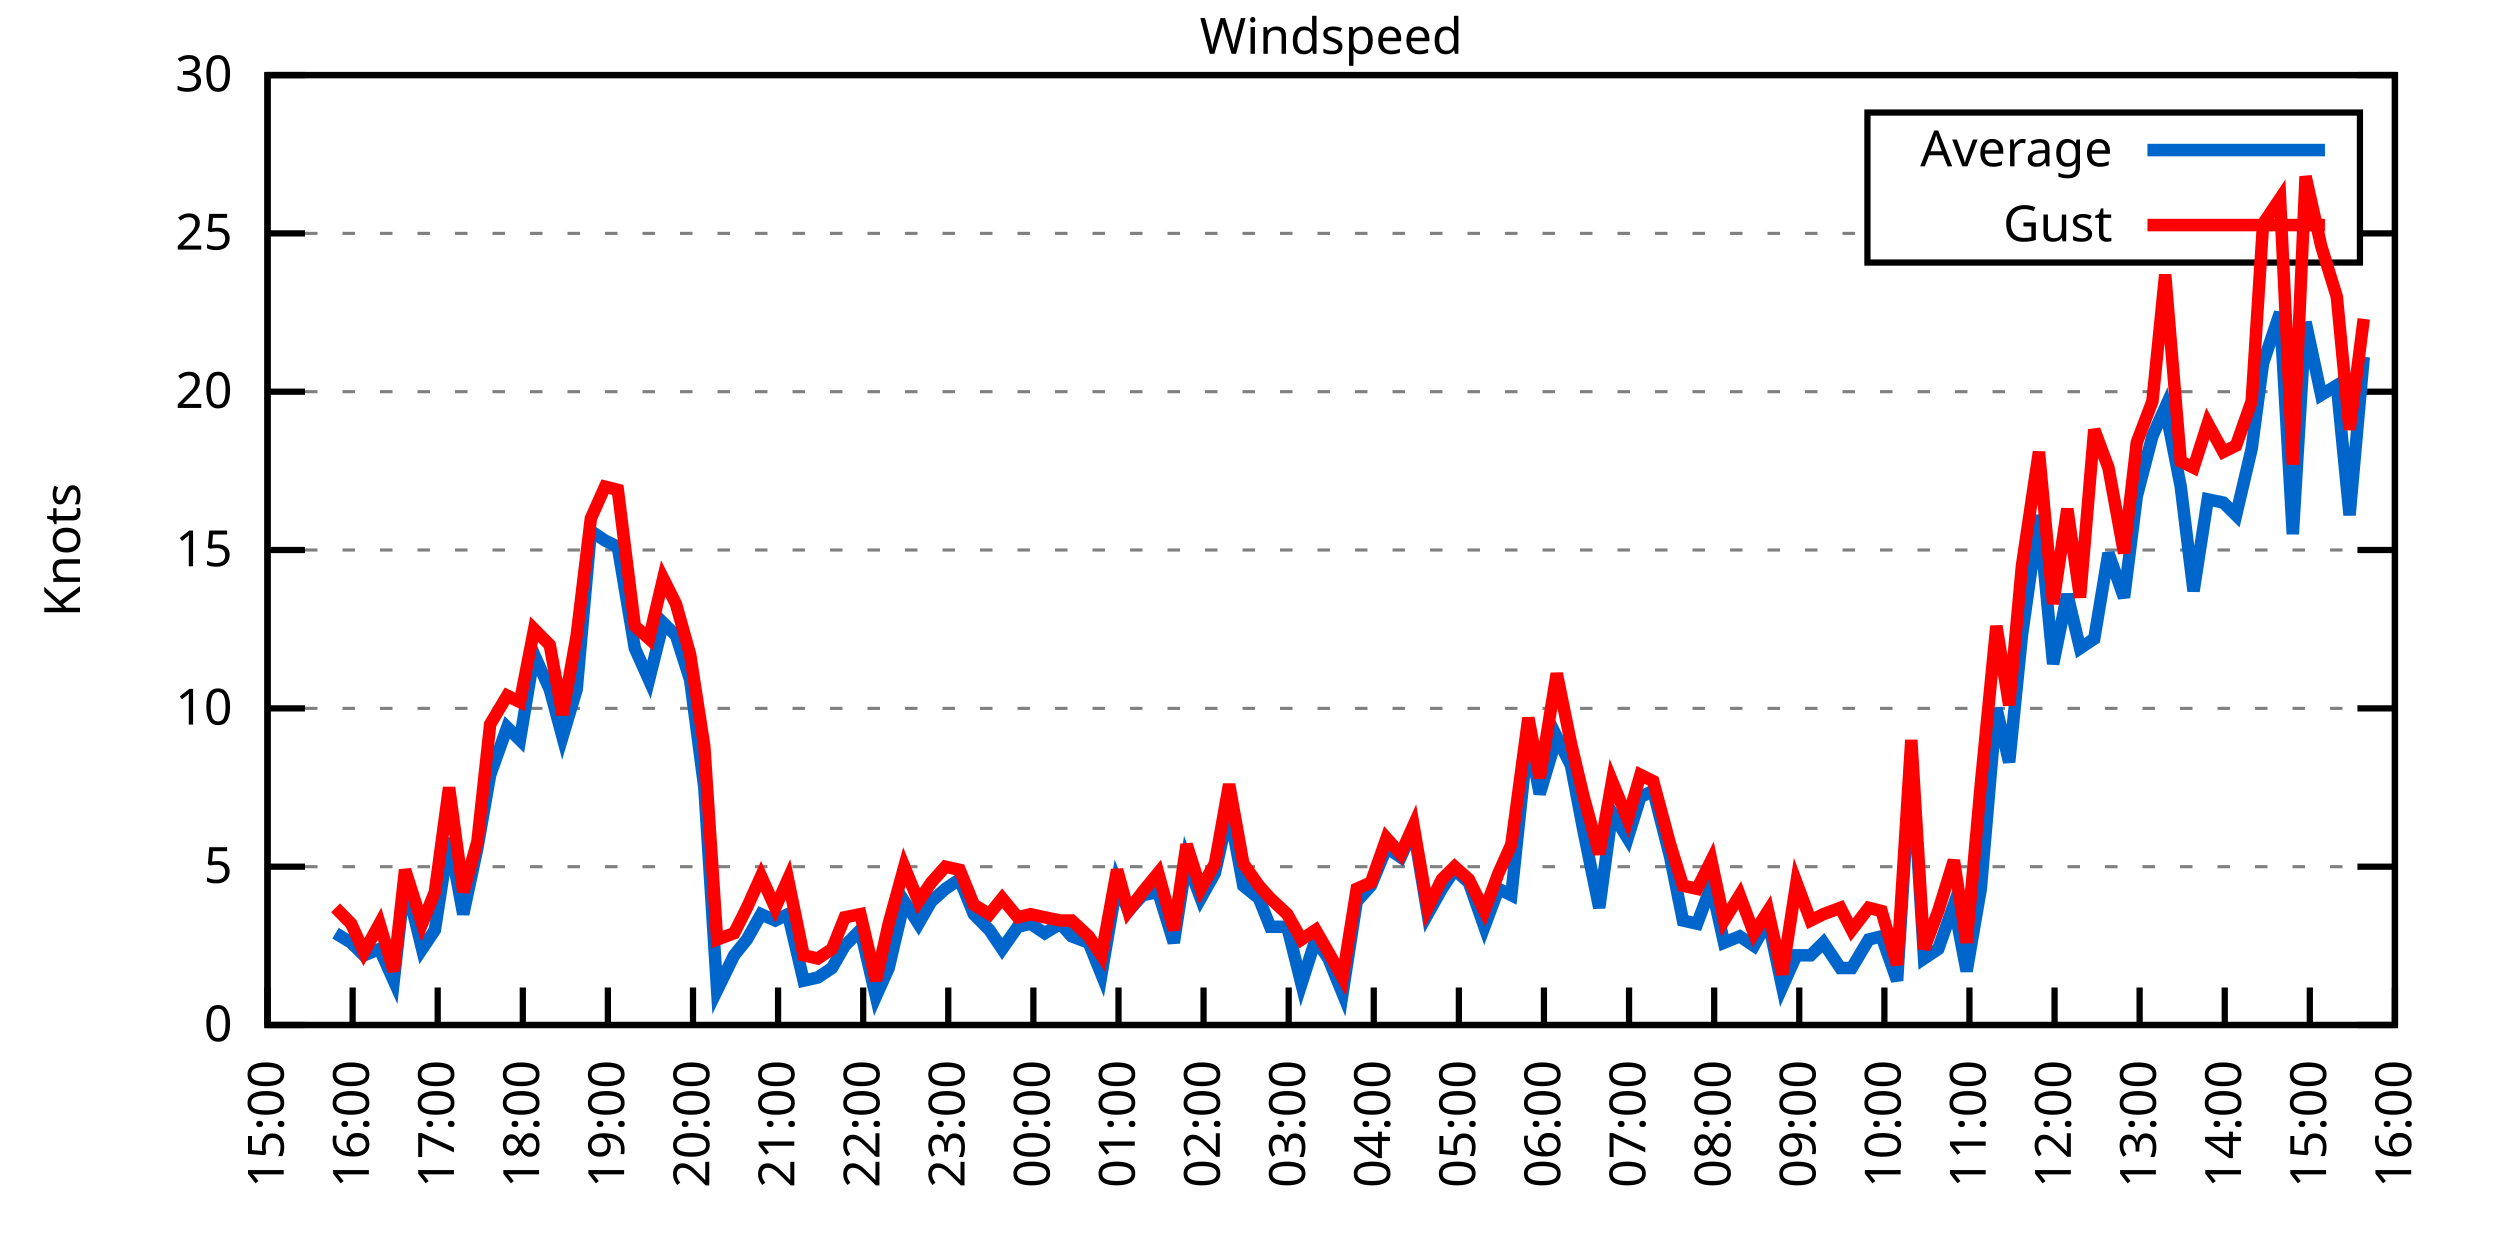
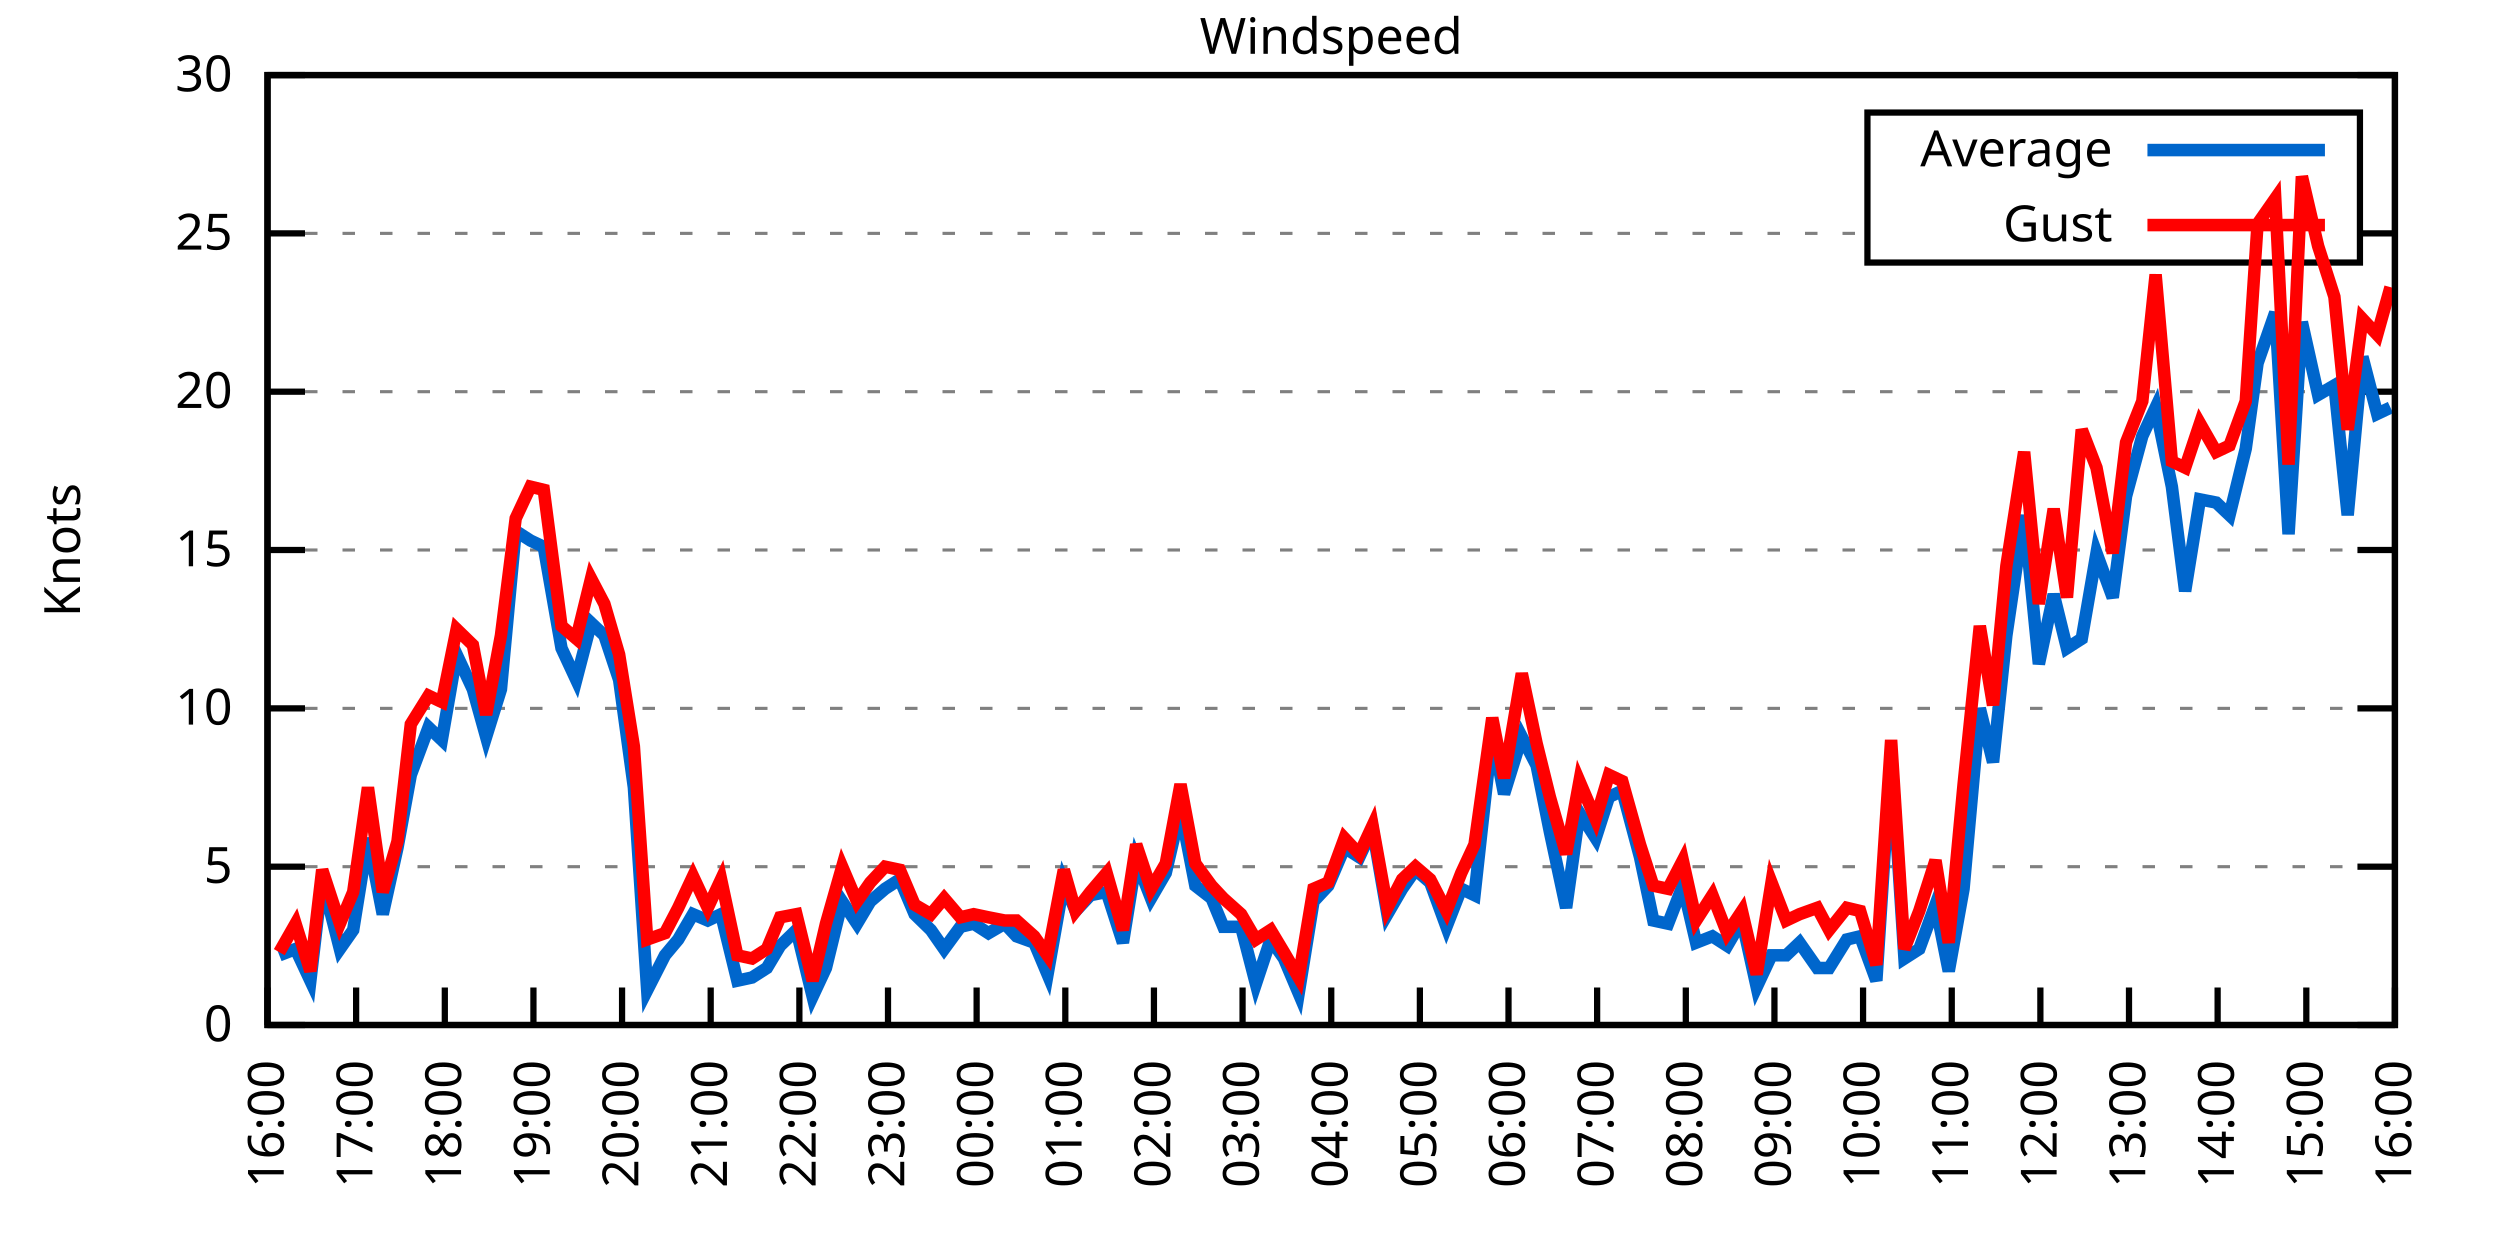
<svg xmlns="http://www.w3.org/2000/svg" xmlns:xlink="http://www.w3.org/1999/xlink" width="400" height="200" viewBox="0 0 400 200">
  <g id="gnuplot_canvas">
    <rect x="0" y="0" width="400" height="200" fill="none" />
    <defs>
      <circle id="gpDot" r="0.5" stroke-width="0.5" stroke="currentColor" />
      <path id="gpPt0" stroke-width="0.333" stroke="currentColor" d="M-1,0 h2 M0,-1 v2" />
      <path id="gpPt1" stroke-width="0.333" stroke="currentColor" d="M-1,-1 L1,1 M1,-1 L-1,1" />
      <path id="gpPt2" stroke-width="0.333" stroke="currentColor" d="M-1,0 L1,0 M0,-1 L0,1 M-1,-1 L1,1 M-1,1 L1,-1" />
      <rect id="gpPt3" stroke-width="0.333" stroke="currentColor" x="-1" y="-1" width="2" height="2" />
      <rect id="gpPt4" stroke-width="0.333" stroke="currentColor" fill="currentColor" x="-1" y="-1" width="2" height="2" />
      <circle id="gpPt5" stroke-width="0.333" stroke="currentColor" cx="0" cy="0" r="1" />
      <use xlink:href="#gpPt5" id="gpPt6" fill="currentColor" stroke="none" />
      <path id="gpPt7" stroke-width="0.333" stroke="currentColor" d="M0,-1.33 L-1.33,0.67 L1.33,0.67 z" />
      <use xlink:href="#gpPt7" id="gpPt8" fill="currentColor" stroke="none" />
      <use xlink:href="#gpPt7" id="gpPt9" stroke="currentColor" transform="rotate(180)" />
      <use xlink:href="#gpPt9" id="gpPt10" fill="currentColor" stroke="none" />
      <use xlink:href="#gpPt3" id="gpPt11" stroke="currentColor" transform="rotate(45)" />
      <use xlink:href="#gpPt11" id="gpPt12" fill="currentColor" stroke="none" />
      <path id="gpPt13" stroke-width="0.333" stroke="currentColor" d="M0,1.330 L1.265,0.411 L0.782,-1.067 L-0.782,-1.076 L-1.265,0.411 z" />
      <use xlink:href="#gpPt13" id="gpPt14" fill="currentColor" stroke="none" />
      <filter id="textbox" filterUnits="objectBoundingBox" x="0" y="0" height="1" width="1">
        <feFlood flood-color="white" flood-opacity="1" result="bgnd" />
        <feComposite in="SourceGraphic" in2="bgnd" operator="atop" />
      </filter>
      <filter id="greybox" filterUnits="objectBoundingBox" x="0" y="0" height="1" width="1">
        <feFlood flood-color="lightgrey" flood-opacity="1" result="grey" />
        <feComposite in="SourceGraphic" in2="grey" operator="atop" />
      </filter>
    </defs>
    <g fill="none" color="white" stroke="currentColor" stroke-width="1.00" stroke-linecap="butt" stroke-linejoin="miter">
</g>
    <g fill="none" color="black" stroke="currentColor" stroke-width="1.00" stroke-linecap="butt" stroke-linejoin="miter">
      <g stroke="none" shape-rendering="crispEdges">
        <polygon fill="rgb(255, 255, 255)" points="42.80,164.00 383.18,164.00 383.18,12.02 42.80,12.02 " />
      </g>
    </g>
    <g fill="none" color="black" stroke="currentColor" stroke-width="1.00" stroke-linecap="butt" stroke-linejoin="miter">
</g>
    <g fill="none" color="black" stroke="black" stroke-width="0.50" stroke-linecap="butt" stroke-linejoin="miter">
</g>
    <g fill="none" color="gray" stroke="currentColor" stroke-width="0.50" stroke-linecap="butt" stroke-linejoin="miter">
      <path stroke="gray" stroke-dasharray="2,4" class="gridline" d="M42.80,164.00 L383.19,164.00  " />
    </g>
    <g fill="none" color="gray" stroke="gray" stroke-width="1.00" stroke-linecap="butt" stroke-linejoin="miter">
</g>
    <g fill="none" color="black" stroke="currentColor" stroke-width="1.00" stroke-linecap="butt" stroke-linejoin="miter">
      <path stroke="black" d="M42.80,164.00 L48.80,164.00 M383.19,164.00 L377.19,164.00  " />
      <g transform="translate(37.20,166.60)" stroke="none" fill="black" font-family="Sans" font-size="8.00" text-anchor="end">
        <text>
          <tspan font-family="Sans"> 0</tspan>
        </text>
      </g>
    </g>
    <g fill="none" color="black" stroke="currentColor" stroke-width="1.00" stroke-linecap="butt" stroke-linejoin="miter">
</g>
    <g fill="none" color="black" stroke="black" stroke-width="0.50" stroke-linecap="butt" stroke-linejoin="miter">
</g>
    <g fill="none" color="gray" stroke="currentColor" stroke-width="0.50" stroke-linecap="butt" stroke-linejoin="miter">
      <path stroke="gray" stroke-dasharray="2,4" class="gridline" d="M42.80,138.67 L383.19,138.67  " />
    </g>
    <g fill="none" color="gray" stroke="gray" stroke-width="1.00" stroke-linecap="butt" stroke-linejoin="miter">
</g>
    <g fill="none" color="black" stroke="currentColor" stroke-width="1.00" stroke-linecap="butt" stroke-linejoin="miter">
      <path stroke="black" d="M42.80,138.67 L48.80,138.67 M383.19,138.67 L377.19,138.67  " />
      <g transform="translate(37.20,141.27)" stroke="none" fill="black" font-family="Sans" font-size="8.00" text-anchor="end">
        <text>
          <tspan font-family="Sans"> 5</tspan>
        </text>
      </g>
    </g>
    <g fill="none" color="black" stroke="currentColor" stroke-width="1.00" stroke-linecap="butt" stroke-linejoin="miter">
</g>
    <g fill="none" color="black" stroke="black" stroke-width="0.50" stroke-linecap="butt" stroke-linejoin="miter">
</g>
    <g fill="none" color="gray" stroke="currentColor" stroke-width="0.50" stroke-linecap="butt" stroke-linejoin="miter">
      <path stroke="gray" stroke-dasharray="2,4" class="gridline" d="M42.80,113.34 L383.19,113.34  " />
    </g>
    <g fill="none" color="gray" stroke="gray" stroke-width="1.00" stroke-linecap="butt" stroke-linejoin="miter">
</g>
    <g fill="none" color="black" stroke="currentColor" stroke-width="1.00" stroke-linecap="butt" stroke-linejoin="miter">
      <path stroke="black" d="M42.80,113.34 L48.80,113.34 M383.19,113.34 L377.19,113.34  " />
      <g transform="translate(37.20,115.94)" stroke="none" fill="black" font-family="Sans" font-size="8.00" text-anchor="end">
        <text>
          <tspan font-family="Sans"> 10</tspan>
        </text>
      </g>
    </g>
    <g fill="none" color="black" stroke="currentColor" stroke-width="1.00" stroke-linecap="butt" stroke-linejoin="miter">
</g>
    <g fill="none" color="black" stroke="black" stroke-width="0.50" stroke-linecap="butt" stroke-linejoin="miter">
</g>
    <g fill="none" color="gray" stroke="currentColor" stroke-width="0.50" stroke-linecap="butt" stroke-linejoin="miter">
      <path stroke="gray" stroke-dasharray="2,4" class="gridline" d="M42.80,88.00 L383.19,88.00  " />
    </g>
    <g fill="none" color="gray" stroke="gray" stroke-width="1.00" stroke-linecap="butt" stroke-linejoin="miter">
</g>
    <g fill="none" color="black" stroke="currentColor" stroke-width="1.00" stroke-linecap="butt" stroke-linejoin="miter">
      <path stroke="black" d="M42.80,88.00 L48.80,88.00 M383.19,88.00 L377.19,88.00  " />
      <g transform="translate(37.20,90.60)" stroke="none" fill="black" font-family="Sans" font-size="8.00" text-anchor="end">
        <text>
          <tspan font-family="Sans"> 15</tspan>
        </text>
      </g>
    </g>
    <g fill="none" color="black" stroke="currentColor" stroke-width="1.00" stroke-linecap="butt" stroke-linejoin="miter">
</g>
    <g fill="none" color="black" stroke="black" stroke-width="0.50" stroke-linecap="butt" stroke-linejoin="miter">
</g>
    <g fill="none" color="gray" stroke="currentColor" stroke-width="0.50" stroke-linecap="butt" stroke-linejoin="miter">
      <path stroke="gray" stroke-dasharray="2,4" class="gridline" d="M42.80,62.67 L383.19,62.67  " />
    </g>
    <g fill="none" color="gray" stroke="gray" stroke-width="1.00" stroke-linecap="butt" stroke-linejoin="miter">
</g>
    <g fill="none" color="black" stroke="currentColor" stroke-width="1.00" stroke-linecap="butt" stroke-linejoin="miter">
      <path stroke="black" d="M42.80,62.67 L48.80,62.67 M383.19,62.67 L377.19,62.67  " />
      <g transform="translate(37.20,65.27)" stroke="none" fill="black" font-family="Sans" font-size="8.00" text-anchor="end">
        <text>
          <tspan font-family="Sans"> 20</tspan>
        </text>
      </g>
    </g>
    <g fill="none" color="black" stroke="currentColor" stroke-width="1.00" stroke-linecap="butt" stroke-linejoin="miter">
</g>
    <g fill="none" color="black" stroke="black" stroke-width="0.50" stroke-linecap="butt" stroke-linejoin="miter">
</g>
    <g fill="none" color="gray" stroke="currentColor" stroke-width="0.50" stroke-linecap="butt" stroke-linejoin="miter">
      <path stroke="gray" stroke-dasharray="2,4" class="gridline" d="M42.80,37.34 L298.79,37.34 M377.59,37.34 L383.19,37.34  " />
    </g>
    <g fill="none" color="gray" stroke="gray" stroke-width="1.00" stroke-linecap="butt" stroke-linejoin="miter">
</g>
    <g fill="none" color="black" stroke="currentColor" stroke-width="1.00" stroke-linecap="butt" stroke-linejoin="miter">
      <path stroke="black" d="M42.80,37.34 L48.80,37.34 M383.19,37.34 L377.19,37.34  " />
      <g transform="translate(37.20,39.94)" stroke="none" fill="black" font-family="Sans" font-size="8.00" text-anchor="end">
        <text>
          <tspan font-family="Sans"> 25</tspan>
        </text>
      </g>
    </g>
    <g fill="none" color="black" stroke="currentColor" stroke-width="1.00" stroke-linecap="butt" stroke-linejoin="miter">
</g>
    <g fill="none" color="black" stroke="black" stroke-width="0.50" stroke-linecap="butt" stroke-linejoin="miter">
</g>
    <g fill="none" color="gray" stroke="currentColor" stroke-width="0.50" stroke-linecap="butt" stroke-linejoin="miter">
      <path stroke="gray" stroke-dasharray="2,4" class="gridline" d="M42.80,12.01 L383.19,12.01  " />
    </g>
    <g fill="none" color="gray" stroke="gray" stroke-width="1.00" stroke-linecap="butt" stroke-linejoin="miter">
</g>
    <g fill="none" color="black" stroke="currentColor" stroke-width="1.00" stroke-linecap="butt" stroke-linejoin="miter">
      <path stroke="black" d="M42.80,12.01 L48.80,12.01 M383.19,12.01 L377.19,12.01  " />
      <g transform="translate(37.20,14.61)" stroke="none" fill="black" font-family="Sans" font-size="8.00" text-anchor="end">
        <text>
          <tspan font-family="Sans"> 30</tspan>
        </text>
      </g>
    </g>
    <g fill="none" color="black" stroke="currentColor" stroke-width="1.00" stroke-linecap="butt" stroke-linejoin="miter">
      <path stroke="black" d="M42.80,164.00 L42.80,158.00  " />
      <g transform="translate(45.40,169.60) rotate(270.00)" stroke="none" fill="black" font-family="Sans" font-size="8.00" text-anchor="end">
        <text>
-           <tspan font-family="Sans">15:00</tspan>
-         </text>
-       </g>
-     </g>
-     <g fill="none" color="black" stroke="currentColor" stroke-width="1.00" stroke-linecap="butt" stroke-linejoin="miter">
-       <path stroke="black" d="M56.42,164.00 L56.42,158.00  " />
-       <g transform="translate(59.02,169.60) rotate(270.00)" stroke="none" fill="black" font-family="Sans" font-size="8.00" text-anchor="end">
-         <text>
          <tspan font-family="Sans">16:00</tspan>
        </text>
      </g>
    </g>
    <g fill="none" color="black" stroke="currentColor" stroke-width="1.00" stroke-linecap="butt" stroke-linejoin="miter">
-       <path stroke="black" d="M70.03,164.00 L70.03,158.00  " />
-       <g transform="translate(72.63,169.60) rotate(270.00)" stroke="none" fill="black" font-family="Sans" font-size="8.00" text-anchor="end">
+       <path stroke="black" d="M56.98,164.00 L56.98,158.00  " />
+       <g transform="translate(59.58,169.60) rotate(270.00)" stroke="none" fill="black" font-family="Sans" font-size="8.00" text-anchor="end">
        <text>
          <tspan font-family="Sans">17:00</tspan>
        </text>
      </g>
    </g>
    <g fill="none" color="black" stroke="currentColor" stroke-width="1.00" stroke-linecap="butt" stroke-linejoin="miter">
-       <path stroke="black" d="M83.65,164.00 L83.65,158.00  " />
-       <g transform="translate(86.25,169.60) rotate(270.00)" stroke="none" fill="black" font-family="Sans" font-size="8.00" text-anchor="end">
+       <path stroke="black" d="M71.17,164.00 L71.17,158.00  " />
+       <g transform="translate(73.77,169.60) rotate(270.00)" stroke="none" fill="black" font-family="Sans" font-size="8.00" text-anchor="end">
        <text>
          <tspan font-family="Sans">18:00</tspan>
        </text>
      </g>
    </g>
    <g fill="none" color="black" stroke="currentColor" stroke-width="1.00" stroke-linecap="butt" stroke-linejoin="miter">
-       <path stroke="black" d="M97.26,164.00 L97.26,158.00  " />
-       <g transform="translate(99.86,169.60) rotate(270.00)" stroke="none" fill="black" font-family="Sans" font-size="8.00" text-anchor="end">
+       <path stroke="black" d="M85.35,164.00 L85.35,158.00  " />
+       <g transform="translate(87.95,169.60) rotate(270.00)" stroke="none" fill="black" font-family="Sans" font-size="8.00" text-anchor="end">
        <text>
          <tspan font-family="Sans">19:00</tspan>
        </text>
      </g>
    </g>
    <g fill="none" color="black" stroke="currentColor" stroke-width="1.00" stroke-linecap="butt" stroke-linejoin="miter">
-       <path stroke="black" d="M110.88,164.00 L110.88,158.00  " />
-       <g transform="translate(113.48,169.60) rotate(270.00)" stroke="none" fill="black" font-family="Sans" font-size="8.00" text-anchor="end">
+       <path stroke="black" d="M99.53,164.00 L99.53,158.00  " />
+       <g transform="translate(102.13,169.60) rotate(270.00)" stroke="none" fill="black" font-family="Sans" font-size="8.00" text-anchor="end">
        <text>
          <tspan font-family="Sans">20:00</tspan>
        </text>
      </g>
    </g>
    <g fill="none" color="black" stroke="currentColor" stroke-width="1.00" stroke-linecap="butt" stroke-linejoin="miter">
-       <path stroke="black" d="M124.49,164.00 L124.49,158.00  " />
-       <g transform="translate(127.09,169.60) rotate(270.00)" stroke="none" fill="black" font-family="Sans" font-size="8.00" text-anchor="end">
+       <path stroke="black" d="M113.71,164.00 L113.71,158.00  " />
+       <g transform="translate(116.31,169.60) rotate(270.00)" stroke="none" fill="black" font-family="Sans" font-size="8.00" text-anchor="end">
        <text>
          <tspan font-family="Sans">21:00</tspan>
        </text>
      </g>
    </g>
    <g fill="none" color="black" stroke="currentColor" stroke-width="1.00" stroke-linecap="butt" stroke-linejoin="miter">
-       <path stroke="black" d="M138.11,164.00 L138.11,158.00  " />
-       <g transform="translate(140.71,169.60) rotate(270.00)" stroke="none" fill="black" font-family="Sans" font-size="8.00" text-anchor="end">
+       <path stroke="black" d="M127.90,164.00 L127.90,158.00  " />
+       <g transform="translate(130.50,169.60) rotate(270.00)" stroke="none" fill="black" font-family="Sans" font-size="8.00" text-anchor="end">
        <text>
          <tspan font-family="Sans">22:00</tspan>
        </text>
      </g>
    </g>
    <g fill="none" color="black" stroke="currentColor" stroke-width="1.00" stroke-linecap="butt" stroke-linejoin="miter">
-       <path stroke="black" d="M151.72,164.00 L151.72,158.00  " />
-       <g transform="translate(154.32,169.60) rotate(270.00)" stroke="none" fill="black" font-family="Sans" font-size="8.00" text-anchor="end">
+       <path stroke="black" d="M142.08,164.00 L142.08,158.00  " />
+       <g transform="translate(144.68,169.60) rotate(270.00)" stroke="none" fill="black" font-family="Sans" font-size="8.00" text-anchor="end">
        <text>
          <tspan font-family="Sans">23:00</tspan>
        </text>
      </g>
    </g>
    <g fill="none" color="black" stroke="currentColor" stroke-width="1.00" stroke-linecap="butt" stroke-linejoin="miter">
-       <path stroke="black" d="M165.34,164.00 L165.34,158.00  " />
-       <g transform="translate(167.94,169.60) rotate(270.00)" stroke="none" fill="black" font-family="Sans" font-size="8.00" text-anchor="end">
+       <path stroke="black" d="M156.26,164.00 L156.26,158.00  " />
+       <g transform="translate(158.86,169.60) rotate(270.00)" stroke="none" fill="black" font-family="Sans" font-size="8.00" text-anchor="end">
        <text>
          <tspan font-family="Sans">00:00</tspan>
        </text>
      </g>
    </g>
    <g fill="none" color="black" stroke="currentColor" stroke-width="1.00" stroke-linecap="butt" stroke-linejoin="miter">
-       <path stroke="black" d="M178.96,164.00 L178.96,158.00  " />
-       <g transform="translate(181.56,169.60) rotate(270.00)" stroke="none" fill="black" font-family="Sans" font-size="8.00" text-anchor="end">
+       <path stroke="black" d="M170.45,164.00 L170.45,158.00  " />
+       <g transform="translate(173.05,169.60) rotate(270.00)" stroke="none" fill="black" font-family="Sans" font-size="8.00" text-anchor="end">
        <text>
          <tspan font-family="Sans">01:00</tspan>
        </text>
      </g>
    </g>
    <g fill="none" color="black" stroke="currentColor" stroke-width="1.00" stroke-linecap="butt" stroke-linejoin="miter">
-       <path stroke="black" d="M192.57,164.00 L192.57,158.00  " />
-       <g transform="translate(195.17,169.60) rotate(270.00)" stroke="none" fill="black" font-family="Sans" font-size="8.00" text-anchor="end">
+       <path stroke="black" d="M184.63,164.00 L184.63,158.00  " />
+       <g transform="translate(187.23,169.60) rotate(270.00)" stroke="none" fill="black" font-family="Sans" font-size="8.00" text-anchor="end">
        <text>
          <tspan font-family="Sans">02:00</tspan>
        </text>
      </g>
    </g>
    <g fill="none" color="black" stroke="currentColor" stroke-width="1.00" stroke-linecap="butt" stroke-linejoin="miter">
-       <path stroke="black" d="M206.19,164.00 L206.19,158.00  " />
-       <g transform="translate(208.79,169.60) rotate(270.00)" stroke="none" fill="black" font-family="Sans" font-size="8.00" text-anchor="end">
+       <path stroke="black" d="M198.81,164.00 L198.81,158.00  " />
+       <g transform="translate(201.41,169.60) rotate(270.00)" stroke="none" fill="black" font-family="Sans" font-size="8.00" text-anchor="end">
        <text>
          <tspan font-family="Sans">03:00</tspan>
        </text>
      </g>
    </g>
    <g fill="none" color="black" stroke="currentColor" stroke-width="1.00" stroke-linecap="butt" stroke-linejoin="miter">
-       <path stroke="black" d="M219.80,164.00 L219.80,158.00  " />
-       <g transform="translate(222.40,169.60) rotate(270.00)" stroke="none" fill="black" font-family="Sans" font-size="8.00" text-anchor="end">
+       <path stroke="black" d="M213.00,164.00 L213.00,158.00  " />
+       <g transform="translate(215.60,169.60) rotate(270.00)" stroke="none" fill="black" font-family="Sans" font-size="8.00" text-anchor="end">
        <text>
          <tspan font-family="Sans">04:00</tspan>
        </text>
      </g>
    </g>
    <g fill="none" color="black" stroke="currentColor" stroke-width="1.00" stroke-linecap="butt" stroke-linejoin="miter">
-       <path stroke="black" d="M233.42,164.00 L233.42,158.00  " />
-       <g transform="translate(236.02,169.60) rotate(270.00)" stroke="none" fill="black" font-family="Sans" font-size="8.00" text-anchor="end">
+       <path stroke="black" d="M227.18,164.00 L227.18,158.00  " />
+       <g transform="translate(229.78,169.60) rotate(270.00)" stroke="none" fill="black" font-family="Sans" font-size="8.00" text-anchor="end">
        <text>
          <tspan font-family="Sans">05:00</tspan>
        </text>
      </g>
    </g>
    <g fill="none" color="black" stroke="currentColor" stroke-width="1.00" stroke-linecap="butt" stroke-linejoin="miter">
-       <path stroke="black" d="M247.03,164.00 L247.03,158.00  " />
-       <g transform="translate(249.63,169.60) rotate(270.00)" stroke="none" fill="black" font-family="Sans" font-size="8.00" text-anchor="end">
+       <path stroke="black" d="M241.36,164.00 L241.36,158.00  " />
+       <g transform="translate(243.96,169.60) rotate(270.00)" stroke="none" fill="black" font-family="Sans" font-size="8.00" text-anchor="end">
        <text>
          <tspan font-family="Sans">06:00</tspan>
        </text>
      </g>
    </g>
    <g fill="none" color="black" stroke="currentColor" stroke-width="1.00" stroke-linecap="butt" stroke-linejoin="miter">
-       <path stroke="black" d="M260.65,164.00 L260.65,158.00  " />
-       <g transform="translate(263.25,169.60) rotate(270.00)" stroke="none" fill="black" font-family="Sans" font-size="8.00" text-anchor="end">
+       <path stroke="black" d="M255.54,164.00 L255.54,158.00  " />
+       <g transform="translate(258.14,169.60) rotate(270.00)" stroke="none" fill="black" font-family="Sans" font-size="8.00" text-anchor="end">
        <text>
          <tspan font-family="Sans">07:00</tspan>
        </text>
      </g>
    </g>
    <g fill="none" color="black" stroke="currentColor" stroke-width="1.00" stroke-linecap="butt" stroke-linejoin="miter">
-       <path stroke="black" d="M274.27,164.00 L274.27,158.00  " />
-       <g transform="translate(276.87,169.60) rotate(270.00)" stroke="none" fill="black" font-family="Sans" font-size="8.00" text-anchor="end">
+       <path stroke="black" d="M269.73,164.00 L269.73,158.00  " />
+       <g transform="translate(272.33,169.60) rotate(270.00)" stroke="none" fill="black" font-family="Sans" font-size="8.00" text-anchor="end">
        <text>
          <tspan font-family="Sans">08:00</tspan>
        </text>
      </g>
    </g>
    <g fill="none" color="black" stroke="currentColor" stroke-width="1.00" stroke-linecap="butt" stroke-linejoin="miter">
-       <path stroke="black" d="M287.88,164.00 L287.88,158.00  " />
-       <g transform="translate(290.48,169.60) rotate(270.00)" stroke="none" fill="black" font-family="Sans" font-size="8.00" text-anchor="end">
+       <path stroke="black" d="M283.91,164.00 L283.91,158.00  " />
+       <g transform="translate(286.51,169.60) rotate(270.00)" stroke="none" fill="black" font-family="Sans" font-size="8.00" text-anchor="end">
        <text>
          <tspan font-family="Sans">09:00</tspan>
        </text>
      </g>
    </g>
    <g fill="none" color="black" stroke="currentColor" stroke-width="1.00" stroke-linecap="butt" stroke-linejoin="miter">
-       <path stroke="black" d="M301.50,164.00 L301.50,158.00  " />
-       <g transform="translate(304.10,169.60) rotate(270.00)" stroke="none" fill="black" font-family="Sans" font-size="8.00" text-anchor="end">
+       <path stroke="black" d="M298.09,164.00 L298.09,158.00  " />
+       <g transform="translate(300.69,169.60) rotate(270.00)" stroke="none" fill="black" font-family="Sans" font-size="8.00" text-anchor="end">
        <text>
          <tspan font-family="Sans">10:00</tspan>
        </text>
      </g>
    </g>
    <g fill="none" color="black" stroke="currentColor" stroke-width="1.00" stroke-linecap="butt" stroke-linejoin="miter">
-       <path stroke="black" d="M315.11,164.00 L315.11,158.00  " />
-       <g transform="translate(317.71,169.60) rotate(270.00)" stroke="none" fill="black" font-family="Sans" font-size="8.00" text-anchor="end">
+       <path stroke="black" d="M312.28,164.00 L312.28,158.00  " />
+       <g transform="translate(314.88,169.60) rotate(270.00)" stroke="none" fill="black" font-family="Sans" font-size="8.00" text-anchor="end">
        <text>
          <tspan font-family="Sans">11:00</tspan>
        </text>
      </g>
    </g>
    <g fill="none" color="black" stroke="currentColor" stroke-width="1.00" stroke-linecap="butt" stroke-linejoin="miter">
-       <path stroke="black" d="M328.73,164.00 L328.73,158.00  " />
-       <g transform="translate(331.33,169.60) rotate(270.00)" stroke="none" fill="black" font-family="Sans" font-size="8.00" text-anchor="end">
+       <path stroke="black" d="M326.46,164.00 L326.46,158.00  " />
+       <g transform="translate(329.06,169.60) rotate(270.00)" stroke="none" fill="black" font-family="Sans" font-size="8.00" text-anchor="end">
        <text>
          <tspan font-family="Sans">12:00</tspan>
        </text>
      </g>
    </g>
    <g fill="none" color="black" stroke="currentColor" stroke-width="1.00" stroke-linecap="butt" stroke-linejoin="miter">
-       <path stroke="black" d="M342.34,164.00 L342.34,158.00  " />
-       <g transform="translate(344.94,169.60) rotate(270.00)" stroke="none" fill="black" font-family="Sans" font-size="8.00" text-anchor="end">
+       <path stroke="black" d="M340.64,164.00 L340.64,158.00  " />
+       <g transform="translate(343.24,169.60) rotate(270.00)" stroke="none" fill="black" font-family="Sans" font-size="8.00" text-anchor="end">
        <text>
          <tspan font-family="Sans">13:00</tspan>
        </text>
      </g>
    </g>
    <g fill="none" color="black" stroke="currentColor" stroke-width="1.00" stroke-linecap="butt" stroke-linejoin="miter">
-       <path stroke="black" d="M355.96,164.00 L355.96,158.00  " />
-       <g transform="translate(358.56,169.60) rotate(270.00)" stroke="none" fill="black" font-family="Sans" font-size="8.00" text-anchor="end">
+       <path stroke="black" d="M354.82,164.00 L354.82,158.00  " />
+       <g transform="translate(357.42,169.60) rotate(270.00)" stroke="none" fill="black" font-family="Sans" font-size="8.00" text-anchor="end">
        <text>
          <tspan font-family="Sans">14:00</tspan>
        </text>
      </g>
    </g>
    <g fill="none" color="black" stroke="currentColor" stroke-width="1.00" stroke-linecap="butt" stroke-linejoin="miter">
-       <path stroke="black" d="M369.57,164.00 L369.57,158.00  " />
-       <g transform="translate(372.17,169.60) rotate(270.00)" stroke="none" fill="black" font-family="Sans" font-size="8.00" text-anchor="end">
+       <path stroke="black" d="M369.01,164.00 L369.01,158.00  " />
+       <g transform="translate(371.61,169.60) rotate(270.00)" stroke="none" fill="black" font-family="Sans" font-size="8.00" text-anchor="end">
        <text>
          <tspan font-family="Sans">15:00</tspan>
        </text>
      </g>
    </g>
    <g fill="none" color="black" stroke="currentColor" stroke-width="1.00" stroke-linecap="butt" stroke-linejoin="miter">
      <path stroke="black" d="M383.19,164.00 L383.19,158.00  " />
      <g transform="translate(385.79,169.60) rotate(270.00)" stroke="none" fill="black" font-family="Sans" font-size="8.00" text-anchor="end">
        <text>
          <tspan font-family="Sans">16:00</tspan>
        </text>
      </g>
    </g>
    <g fill="none" color="black" stroke="currentColor" stroke-width="1.00" stroke-linecap="butt" stroke-linejoin="miter">
</g>
    <g fill="none" color="black" stroke="currentColor" stroke-width="1.00" stroke-linecap="butt" stroke-linejoin="miter">
      <path stroke="black" d="M42.80,12.01 L42.80,164.00 L383.19,164.00 L383.19,12.01 L42.80,12.01 Z  " />
    </g>
    <g fill="none" color="black" stroke="currentColor" stroke-width="1.00" stroke-linecap="butt" stroke-linejoin="miter">
</g>
    <g fill="none" color="black" stroke="currentColor" stroke-width="1.00" stroke-linecap="butt" stroke-linejoin="miter">
      <path stroke="black" d="M298.79,42.01 L298.79,18.01 L377.59,18.01 L377.59,42.01 L298.79,42.01 Z  " />
    </g>
    <g id="Windspeed_plot_1">
      <g fill="none" color="white" stroke="black" stroke-width="2.00" stroke-linecap="butt" stroke-linejoin="miter">
</g>
      <g fill="none" color="black" stroke="currentColor" stroke-width="2.00" stroke-linecap="butt" stroke-linejoin="miter">
        <g transform="translate(337.99,26.61)" stroke="none" fill="black" font-family="Sans" font-size="8.00" text-anchor="end">
          <text>
            <tspan font-family="Sans">Average</tspan>
          </text>
        </g>
      </g>
      <g fill="none" color="black" stroke="currentColor" stroke-width="2.00" stroke-linecap="butt" stroke-linejoin="miter">
-         <path stroke="rgb(  0, 102, 204)" d="M343.59,24.01 L371.99,24.01 M53.69,149.31 L56.19,150.83 L58.23,152.85 L60.73,151.84 L63.00,156.91 L64.81,140.69   L67.54,151.84 L69.58,148.80 L71.85,134.11 L74.12,146.27 L76.39,135.63 L78.43,123.98 L81.15,116.38 L83.19,118.40   L85.46,104.72 L87.96,110.30 L90.00,117.90 L92.27,110.30 L94.54,84.97 L96.81,86.49 L98.85,87.50 L101.57,103.71   L103.84,108.78 L106.11,99.66 L108.15,101.68 L110.42,108.78 L112.69,126.00 L114.74,158.43 L117.46,152.85 L119.50,150.32   L121.77,146.27 L124.04,147.28 L126.08,146.27 L128.58,156.91 L130.85,156.40 L133.12,154.88 L135.16,151.33 L137.66,148.80   L140.15,159.44 L142.19,154.88 L144.69,144.24 L146.96,147.79 L149.00,144.24 L151.27,142.21 L153.54,140.69 L155.81,146.27   L158.31,148.80 L160.35,151.84 L162.84,148.29 L164.89,147.79 L167.16,149.31 L169.65,147.79 L171.47,149.81 L174.19,150.83   L176.23,155.89 L178.73,141.20 L180.54,145.76 L182.81,143.23 L185.31,142.72 L187.81,150.83 L189.85,137.66 L192.12,143.73   L194.39,139.68 L196.66,129.55 L198.93,141.71 L201.42,143.73 L203.24,148.29 L205.96,148.29 L208.23,157.41 L210.50,150.32   L212.54,153.36 L214.81,158.93 L217.08,144.24 L219.35,141.71 L221.85,135.63 L224.11,137.15 L226.16,132.59 L228.43,146.27   L230.70,142.21 L232.74,139.17 L235.01,141.20 L237.50,148.29 L239.77,142.21 L241.81,143.23 L244.54,117.39 L246.35,127.02   L249.08,117.90 L251.35,122.46 L253.39,133.10 L255.88,145.25 L257.93,130.06 L260.42,134.11 L262.47,127.52 L264.51,126.51   L267.23,137.15 L269.27,147.28 L271.54,147.79 L273.81,141.71 L275.85,150.83 L278.35,149.81 L280.62,151.33 L282.89,147.28   L285.16,157.92 L287.43,152.85 L289.70,152.85 L291.74,150.83 L294.46,154.88 L296.28,154.88 L299.00,150.32 L301.04,149.81   L303.54,156.91 L305.81,120.43 L307.85,153.36 L310.12,151.84 L312.62,144.75 L314.66,155.39 L316.93,142.21 L319.42,113.34   L321.47,121.95 L323.51,101.68 L326.23,82.43 L328.50,106.24 L330.77,95.10 L332.81,103.71 L335.08,102.19 L337.35,88.51   L339.85,95.60 L341.89,79.39 L344.39,69.77 L346.43,65.21 L348.92,77.87 L350.97,94.59 L353.24,79.90 L355.73,80.41   L357.77,82.43 L360.27,71.79 L362.09,58.11 L364.81,50.01 L366.85,85.47 L368.89,51.53 L371.39,63.18 L373.89,61.66   L375.93,82.43 L378.20,57.10  " />
+         <path stroke="rgb(  0, 102, 204)" d="M343.59,24.01 L371.99,24.01 M44.69,152.85 L47.29,151.84 L49.66,156.91 L51.55,140.69 L54.38,151.84 L56.51,148.80   L58.87,134.11 L61.24,146.27 L63.60,135.63 L65.73,123.98 L68.57,116.38 L70.69,118.40 L73.06,104.72 L75.66,110.30   L77.78,117.90 L80.15,110.30 L82.51,84.97 L84.88,86.49 L87.00,87.50 L89.84,103.71 L92.20,108.78 L94.57,99.66   L96.70,101.68 L99.06,108.78 L101.42,126.00 L103.55,158.43 L106.39,152.85 L108.51,150.32 L110.88,146.27 L113.24,147.28   L115.37,146.27 L117.97,156.91 L120.33,156.40 L122.70,154.88 L124.82,151.33 L127.42,148.80 L130.02,159.44 L132.15,154.88   L134.75,144.24 L137.12,147.79 L139.24,144.24 L141.61,142.21 L143.97,140.69 L146.34,146.27 L148.94,148.80 L151.06,151.84   L153.66,148.29 L155.79,147.79 L158.15,149.31 L160.75,147.79 L162.65,149.81 L165.48,150.83 L167.61,155.89 L170.21,141.20   L172.10,145.76 L174.46,143.23 L177.06,142.72 L179.67,150.83 L181.79,137.66 L184.16,143.73 L186.52,139.68 L188.88,129.55   L191.25,141.71 L193.85,143.73 L195.74,148.29 L198.58,148.29 L200.94,157.41 L203.30,150.32 L205.43,153.36 L207.79,158.93   L210.16,144.24 L212.52,141.71 L215.12,135.63 L217.49,137.15 L219.61,132.59 L221.98,146.27 L224.34,142.21 L226.47,139.17   L228.83,141.20 L231.43,148.29 L233.80,142.21 L235.92,143.23 L238.76,117.39 L240.65,127.02 L243.49,117.90 L245.85,122.46   L247.98,133.10 L250.58,145.25 L252.71,130.06 L255.31,134.11 L257.43,127.52 L259.56,126.51 L262.40,137.15 L264.53,147.28   L266.89,147.79 L269.25,141.71 L271.38,150.83 L273.98,149.81 L276.35,151.33 L278.71,147.28 L281.07,157.92 L283.44,152.85   L285.80,152.85 L287.93,150.83 L290.76,154.88 L292.66,154.88 L295.49,150.32 L297.62,149.81 L300.22,156.91 L302.58,120.43   L304.71,153.36 L307.08,151.84 L309.68,144.75 L311.80,155.39 L314.17,142.21 L316.77,113.34 L318.89,121.95 L321.02,101.68   L323.86,82.43 L326.22,106.24 L328.59,95.10 L330.71,103.71 L333.08,102.19 L335.44,88.51 L338.04,95.60 L340.17,79.39   L342.77,69.77 L344.90,65.21 L347.50,77.87 L349.62,94.59 L351.99,79.90 L354.59,80.41 L356.72,82.43 L359.32,71.79   L361.21,58.11 L364.04,50.01 L366.17,85.47 L368.30,51.53 L370.90,63.18 L373.50,61.66 L375.63,82.43 L377.99,57.10   L380.35,66.22 L382.48,65.21  " />
      </g>
    </g>
    <g id="Windspeed_plot_2">
      <g fill="none" color="black" stroke="currentColor" stroke-width="2.00" stroke-linecap="butt" stroke-linejoin="miter">
        <g transform="translate(337.99,38.61)" stroke="none" fill="black" font-family="Sans" font-size="8.00" text-anchor="end">
          <text>
            <tspan font-family="Sans">Gust</tspan>
          </text>
        </g>
      </g>
      <g fill="none" color="black" stroke="currentColor" stroke-width="2.00" stroke-linecap="butt" stroke-linejoin="miter">
-         <path stroke="rgb(255,   0,   0)" d="M343.59,36.01 L371.99,36.01 M53.69,145.25 L56.19,147.79 L58.23,152.35 L60.73,147.79 L63.00,155.39 L64.81,139.17   L67.54,147.79 L69.58,142.72 L71.85,126.00 L74.12,142.72 L76.39,134.62 L78.43,115.87 L81.15,111.31 L83.19,112.32   L85.46,100.67 L87.96,103.20 L90.00,114.35 L92.27,101.68 L94.54,82.94 L96.81,77.87 L98.85,78.38 L101.57,100.16   L103.84,102.19 L106.11,92.56 L108.15,96.62 L110.42,104.72 L112.69,119.42 L114.74,150.32 L117.46,149.31 L119.50,145.25   L121.77,140.19 L124.04,145.25 L126.08,140.69 L128.58,152.85 L130.85,153.36 L133.12,151.84 L135.16,146.77 L137.66,146.27   L140.15,156.91 L142.19,147.79 L144.69,138.67 L146.96,144.24 L149.00,141.20 L151.27,138.67 L153.54,139.17 L155.81,144.75   L158.31,146.27 L160.35,143.73 L162.84,146.77 L164.89,146.27 L167.16,146.77 L169.65,147.28 L171.47,147.28 L174.19,149.81   L176.23,152.85 L178.73,139.17 L180.54,145.76 L182.81,142.72 L185.31,139.68 L187.81,148.80 L189.85,135.12 L192.12,142.21   L194.39,138.16 L196.66,125.50 L198.93,138.16 L201.42,141.71 L203.24,143.73 L205.96,146.27 L208.23,150.32 L210.50,148.80   L212.54,152.35 L214.81,156.40 L217.08,142.21 L219.35,141.20 L221.85,134.11 L224.11,136.64 L226.16,132.08 L228.43,145.25   L230.70,140.69 L232.74,138.67 L235.01,140.69 L237.50,145.76 L239.77,139.68 L241.81,135.12 L244.54,114.86 L246.35,124.48   L249.08,107.76 L251.35,118.91 L253.39,127.52 L255.88,136.64 L257.93,124.99 L260.42,131.07 L262.47,123.98 L264.51,124.99   L267.23,135.12 L269.27,141.71 L271.54,142.21 L273.81,137.66 L275.85,147.28 L278.35,143.23 L280.62,149.31 L282.89,145.76   L285.16,155.89 L287.43,141.20 L289.70,147.28 L291.74,146.27 L294.46,145.25 L296.28,148.80 L299.00,145.25 L301.04,145.76   L303.54,154.37 L305.81,118.40 L307.85,151.84 L310.12,145.76 L312.62,137.66 L314.66,150.83 L316.93,125.50 L319.42,100.16   L321.47,112.83 L323.51,90.54 L326.23,72.30 L328.50,96.62 L330.77,81.42 L332.81,95.60 L335.08,68.75 L337.35,74.83   L339.85,88.51 L341.89,70.78 L344.39,64.19 L346.43,43.93 L348.92,73.82 L350.97,74.83 L353.24,67.74 L355.73,72.30   L357.77,71.29 L360.27,64.19 L362.09,35.82 L364.81,31.77 L366.85,74.33 L368.89,28.22 L371.39,39.37 L373.89,47.47   L375.93,68.75 L378.20,51.02  " />
+         <path stroke="rgb(255,   0,   0)" d="M343.59,36.01 L371.99,36.01 M44.69,152.35 L47.29,147.79 L49.66,155.39 L51.55,139.17 L54.38,147.79 L56.51,142.72   L58.87,126.00 L61.24,142.72 L63.60,134.62 L65.73,115.87 L68.57,111.31 L70.69,112.32 L73.06,100.67 L75.66,103.20   L77.78,114.35 L80.15,101.68 L82.51,82.94 L84.88,77.87 L87.00,78.38 L89.84,100.16 L92.20,102.19 L94.57,92.56   L96.70,96.62 L99.06,104.72 L101.42,119.42 L103.55,150.32 L106.39,149.31 L108.51,145.25 L110.88,140.19 L113.24,145.25   L115.37,140.69 L117.97,152.85 L120.33,153.36 L122.70,151.84 L124.82,146.77 L127.42,146.27 L130.02,156.91 L132.15,147.79   L134.75,138.67 L137.12,144.24 L139.24,141.20 L141.61,138.67 L143.97,139.17 L146.34,144.75 L148.94,146.27 L151.06,143.73   L153.66,146.77 L155.79,146.27 L158.15,146.77 L160.75,147.28 L162.65,147.28 L165.48,149.81 L167.61,152.85 L170.21,139.17   L172.10,145.76 L174.46,142.72 L177.06,139.68 L179.67,148.80 L181.79,135.12 L184.16,142.21 L186.52,138.16 L188.88,125.50   L191.25,138.16 L193.85,141.71 L195.74,143.73 L198.58,146.27 L200.94,150.32 L203.30,148.80 L205.43,152.35 L207.79,156.40   L210.16,142.21 L212.52,141.20 L215.12,134.11 L217.49,136.64 L219.61,132.08 L221.98,145.25 L224.34,140.69 L226.47,138.67   L228.83,140.69 L231.43,145.76 L233.80,139.68 L235.92,135.12 L238.76,114.86 L240.65,124.48 L243.49,107.76 L245.85,118.91   L247.98,127.52 L250.58,136.64 L252.71,124.99 L255.31,131.07 L257.43,123.98 L259.56,124.99 L262.40,135.12 L264.53,141.71   L266.89,142.21 L269.25,137.66 L271.38,147.28 L273.98,143.23 L276.35,149.31 L278.71,145.76 L281.07,155.89 L283.44,141.20   L285.80,147.28 L287.93,146.27 L290.76,145.25 L292.66,148.80 L295.49,145.25 L297.62,145.76 L300.22,154.37 L302.58,118.40   L304.71,151.84 L307.08,145.76 L309.68,137.66 L311.80,150.83 L314.17,125.50 L316.77,100.16 L318.89,112.83 L321.02,90.54   L323.86,72.30 L326.22,96.62 L328.59,81.42 L330.71,95.60 L333.08,68.75 L335.44,74.83 L338.04,88.51 L340.17,70.78   L342.77,64.19 L344.90,43.93 L347.50,73.82 L349.62,74.83 L351.99,67.74 L354.59,72.30 L356.72,71.29 L359.32,64.19   L361.21,35.82 L364.04,31.77 L366.17,74.33 L368.30,28.22 L370.90,39.37 L373.50,47.47 L375.63,68.75 L377.99,51.02   L380.35,53.55 L382.48,45.95  " />
      </g>
    </g>
    <g fill="none" color="black" stroke="currentColor" stroke-width="2.00" stroke-linecap="butt" stroke-linejoin="miter">
</g>
    <g fill="none" color="black" stroke="black" stroke-width="1.00" stroke-linecap="butt" stroke-linejoin="miter">
</g>
    <g fill="none" color="black" stroke="currentColor" stroke-width="1.00" stroke-linecap="butt" stroke-linejoin="miter">
      <path stroke="black" d="M42.80,12.01 L42.80,164.00 L383.19,164.00 L383.19,12.01 L42.80,12.01 Z  " />
      <g transform="translate(12.80,88.01) rotate(270.00)" stroke="none" fill="black" font-family="Sans" font-size="8.00" text-anchor="middle">
        <text>
          <tspan font-family="Sans">Knots</tspan>
        </text>
      </g>
    </g>
    <g fill="none" color="black" stroke="currentColor" stroke-width="1.00" stroke-linecap="butt" stroke-linejoin="miter">
</g>
    <g fill="none" color="black" stroke="currentColor" stroke-width="1.00" stroke-linecap="butt" stroke-linejoin="miter">
      <g transform="translate(212.99,8.61)" stroke="none" fill="black" font-family="Sans" font-size="8.00" text-anchor="middle">
        <text>
          <tspan font-family="Sans">Windspeed</tspan>
        </text>
      </g>
    </g>
    <g fill="none" color="black" stroke="currentColor" stroke-width="1.00" stroke-linecap="butt" stroke-linejoin="miter">
</g>
  </g>
</svg>
